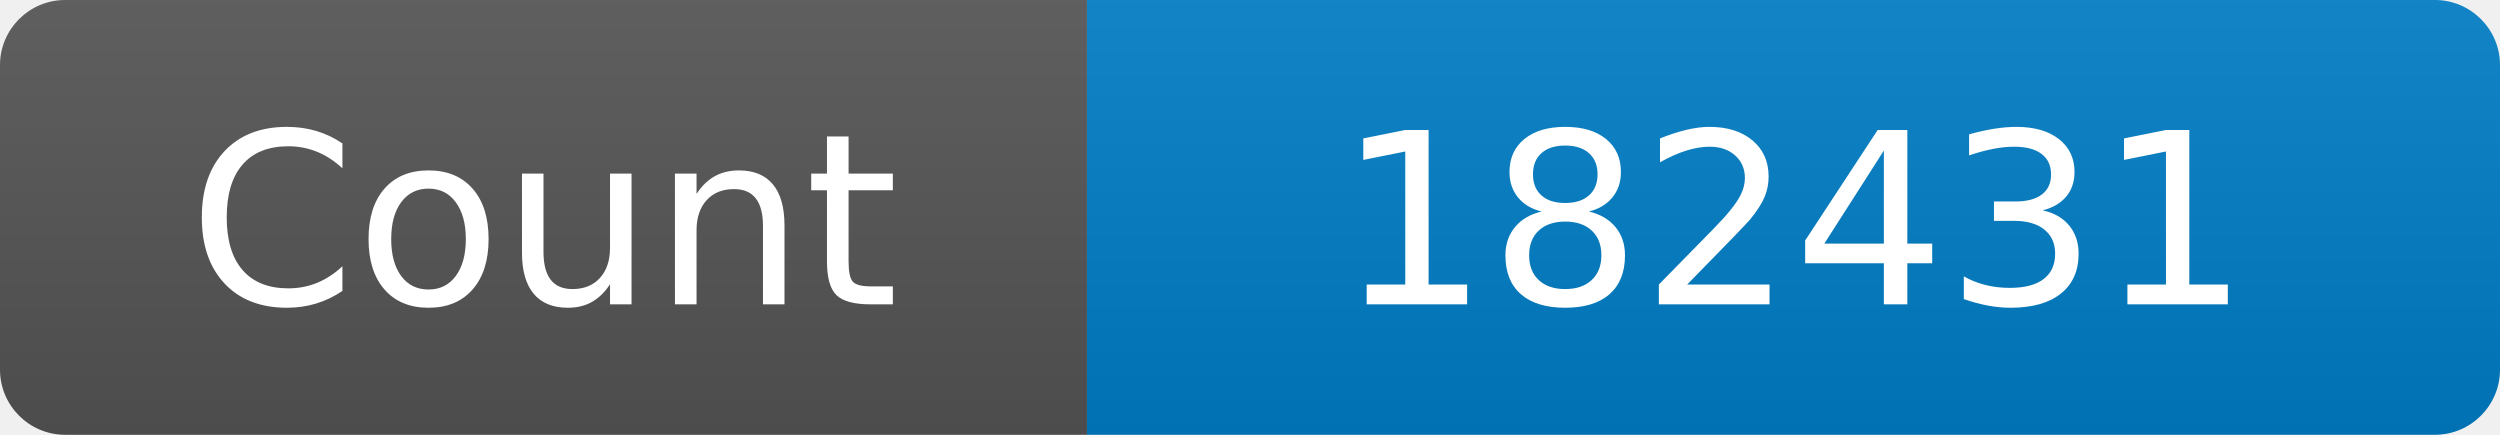
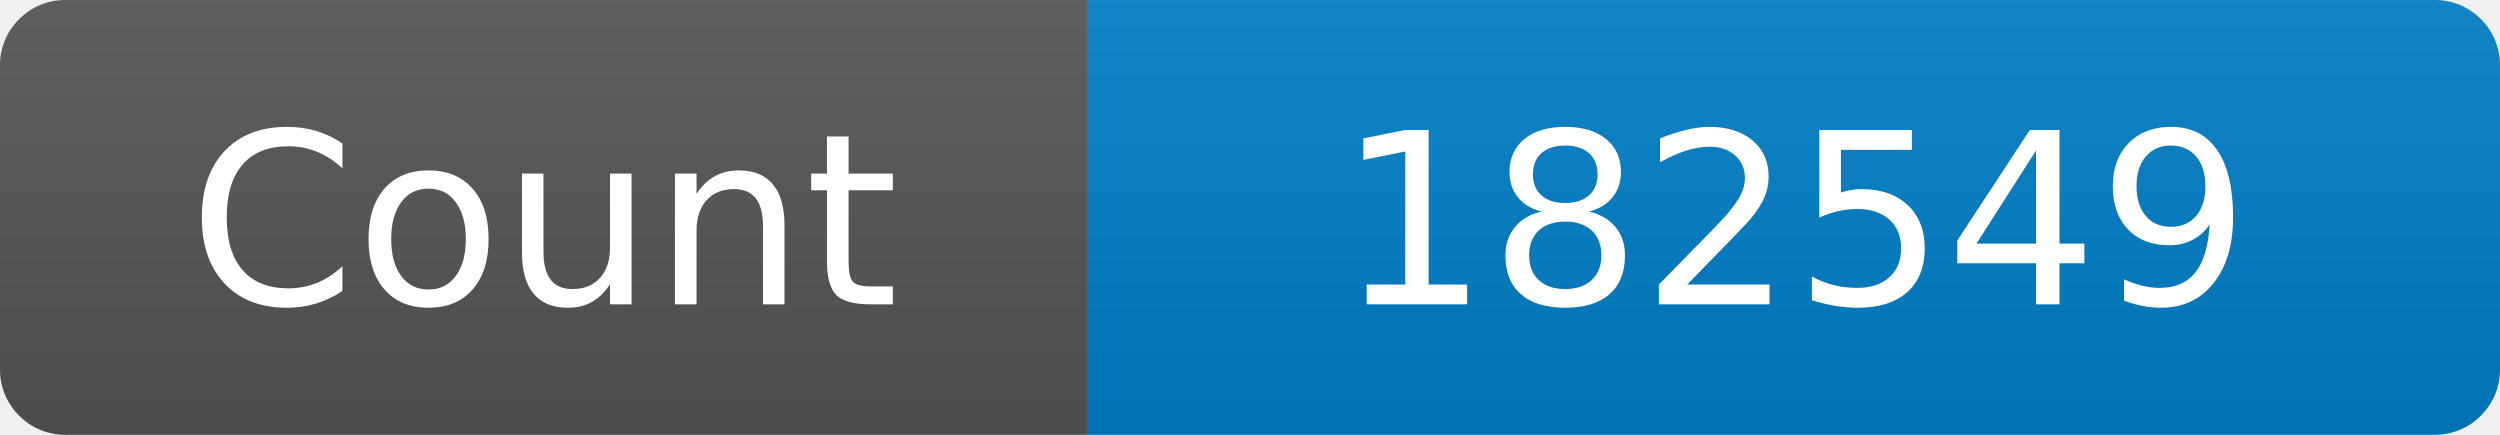
<svg xmlns="http://www.w3.org/2000/svg" width="115" height="20" role="img" aria-label="Maintained?: yes">
  <linearGradient id="s" x2="0" y2="100%">
    <stop offset="0" stop-color="#bbb" stop-opacity=".1" />
    <stop offset="1" stop-opacity=".1" />
  </linearGradient>
  <clipPath id="r">
    <rect width="115" height="20" rx="3" fill="#fff" />
  </clipPath>
  <g clip-path="url(#r)">
    <rect width="50" height="20" fill="#555" />
    <rect x="50" width="160" height="20" fill="#007ec6" />
    <rect width="115" height="20" fill="url(#s)" />
  </g>
  <g fill="#fff" text-anchor="middle" font-family="Verdana,Geneva,DejaVu Sans,sans-serif" font-size="110">
    <text x="250" y="140" transform="scale(.1)" fill="#fff">Count</text>
-     <text x="825" y="140" transform="scale(.1)" fill="#fff">182431</text>
+     <text x="825" y="140" transform="scale(.1)" fill="#fff">182549</text>
  </g>
</svg>
